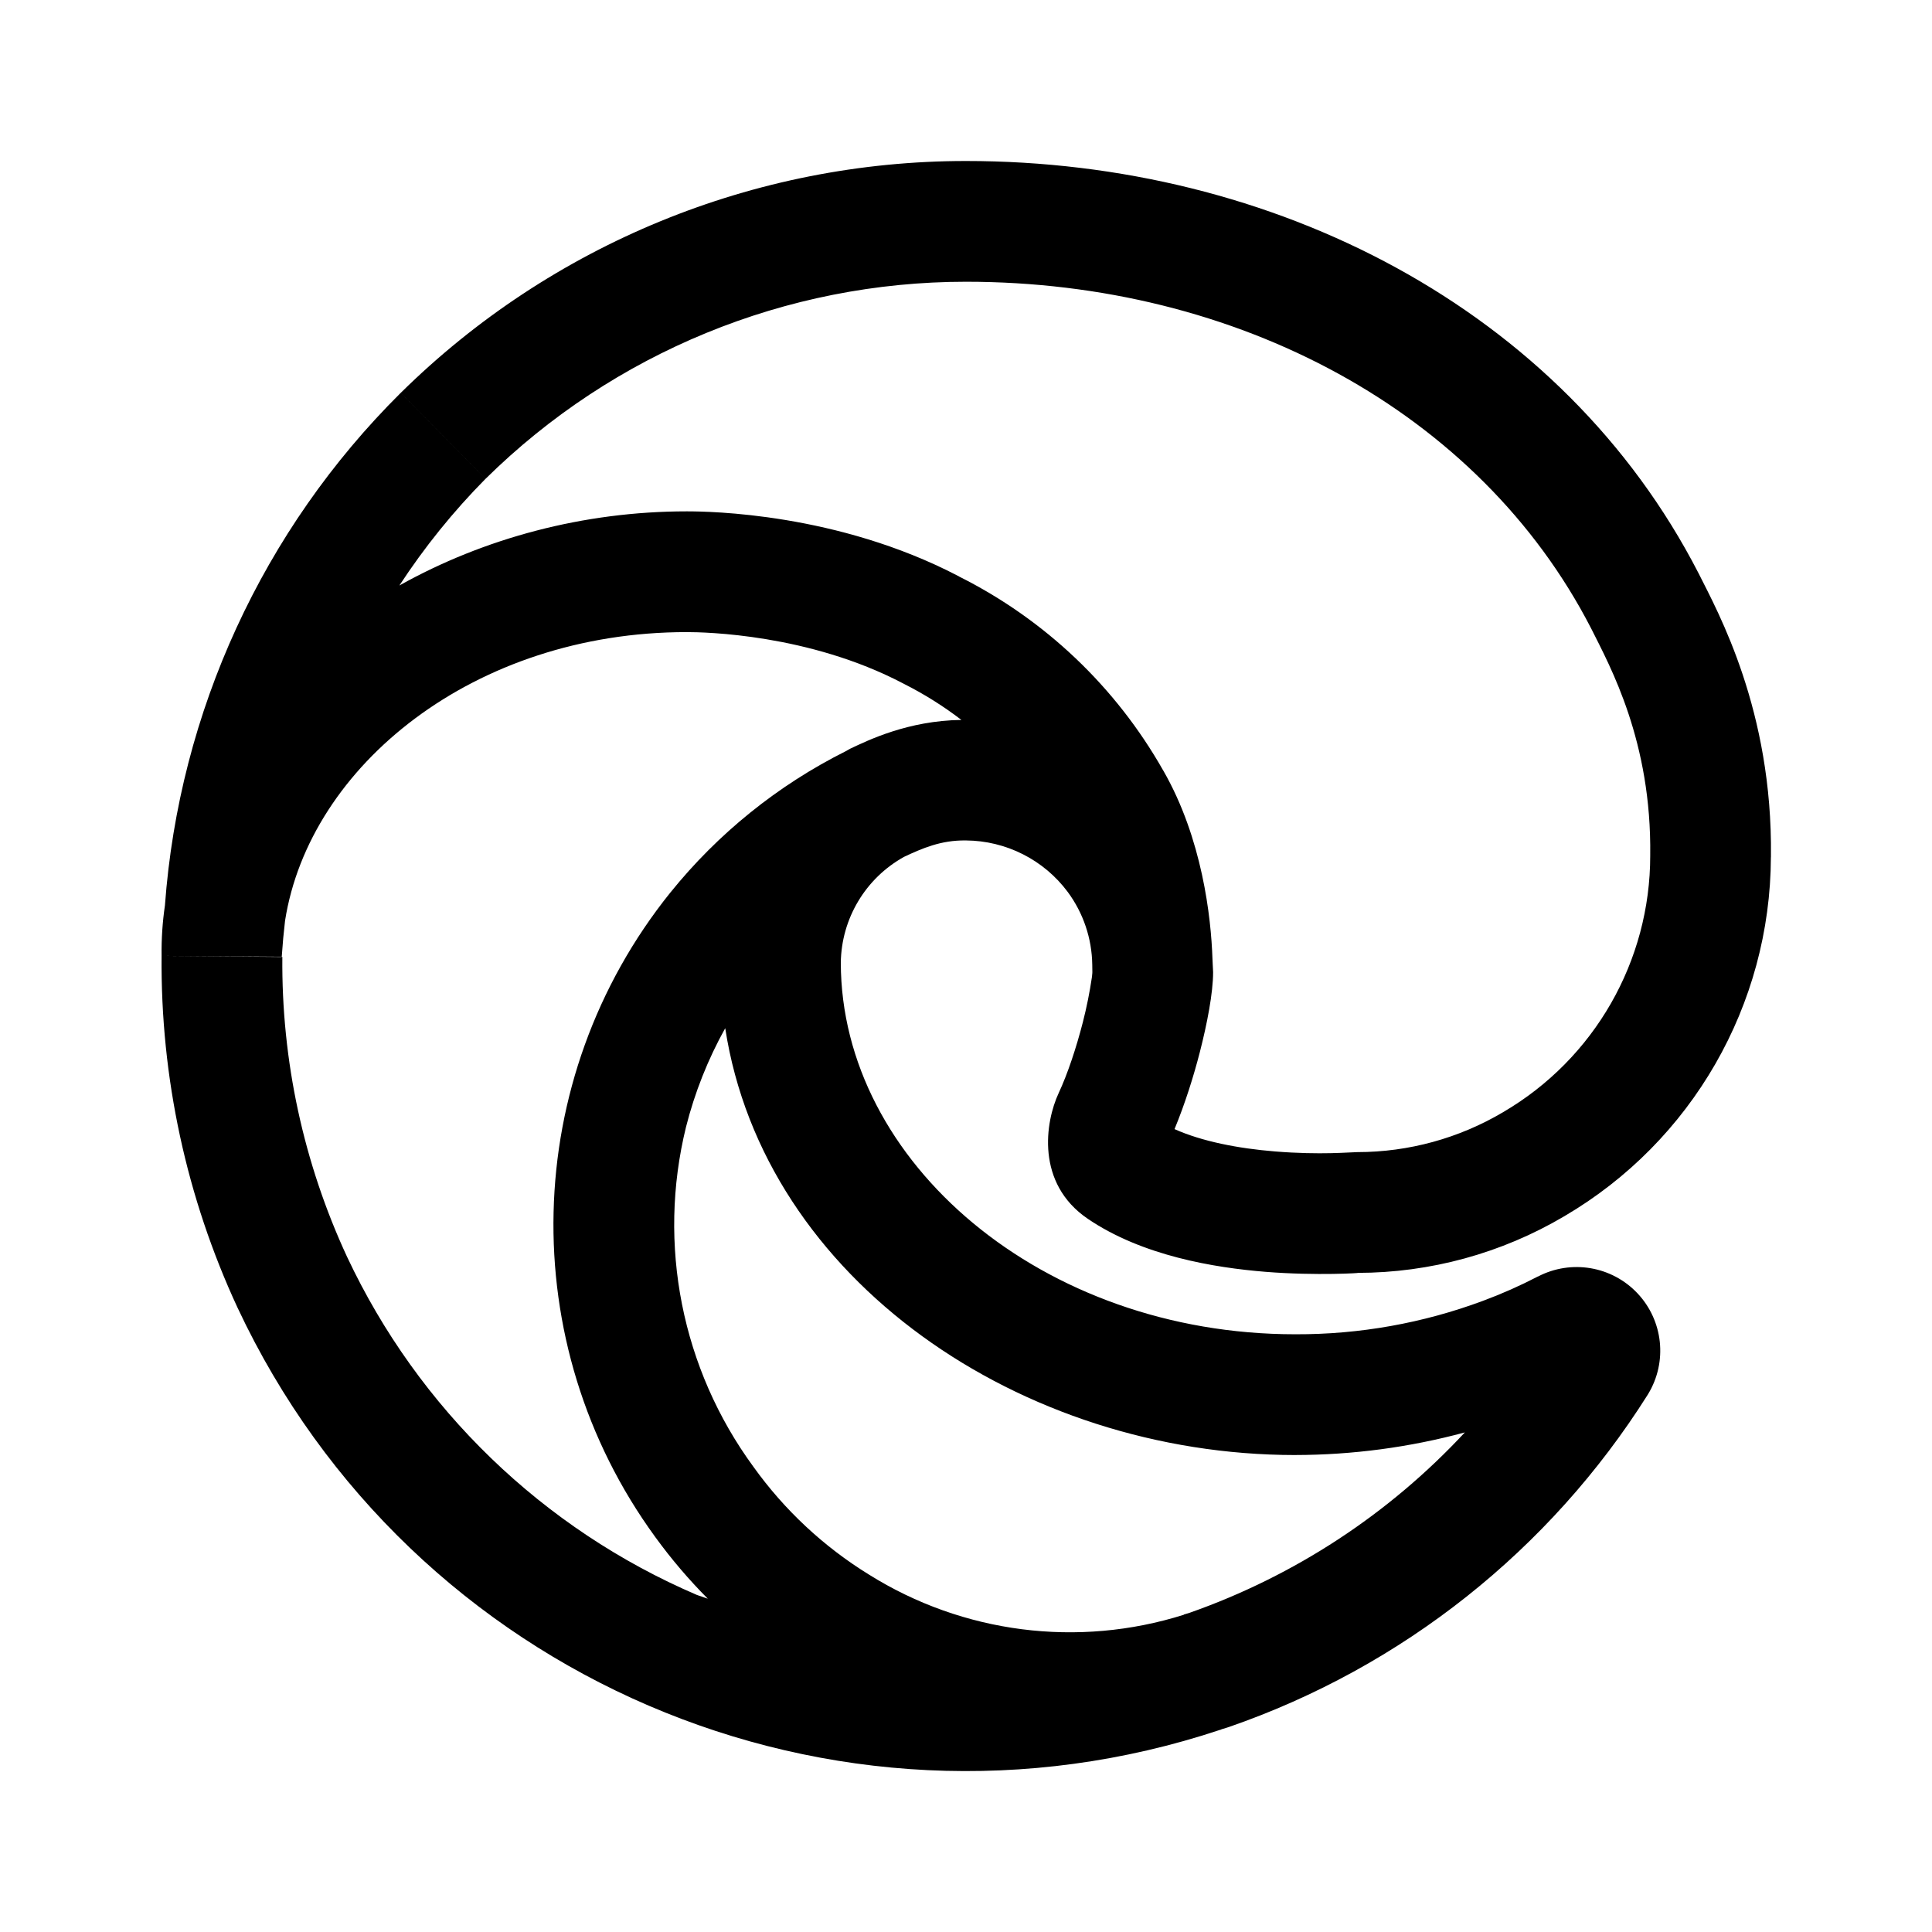
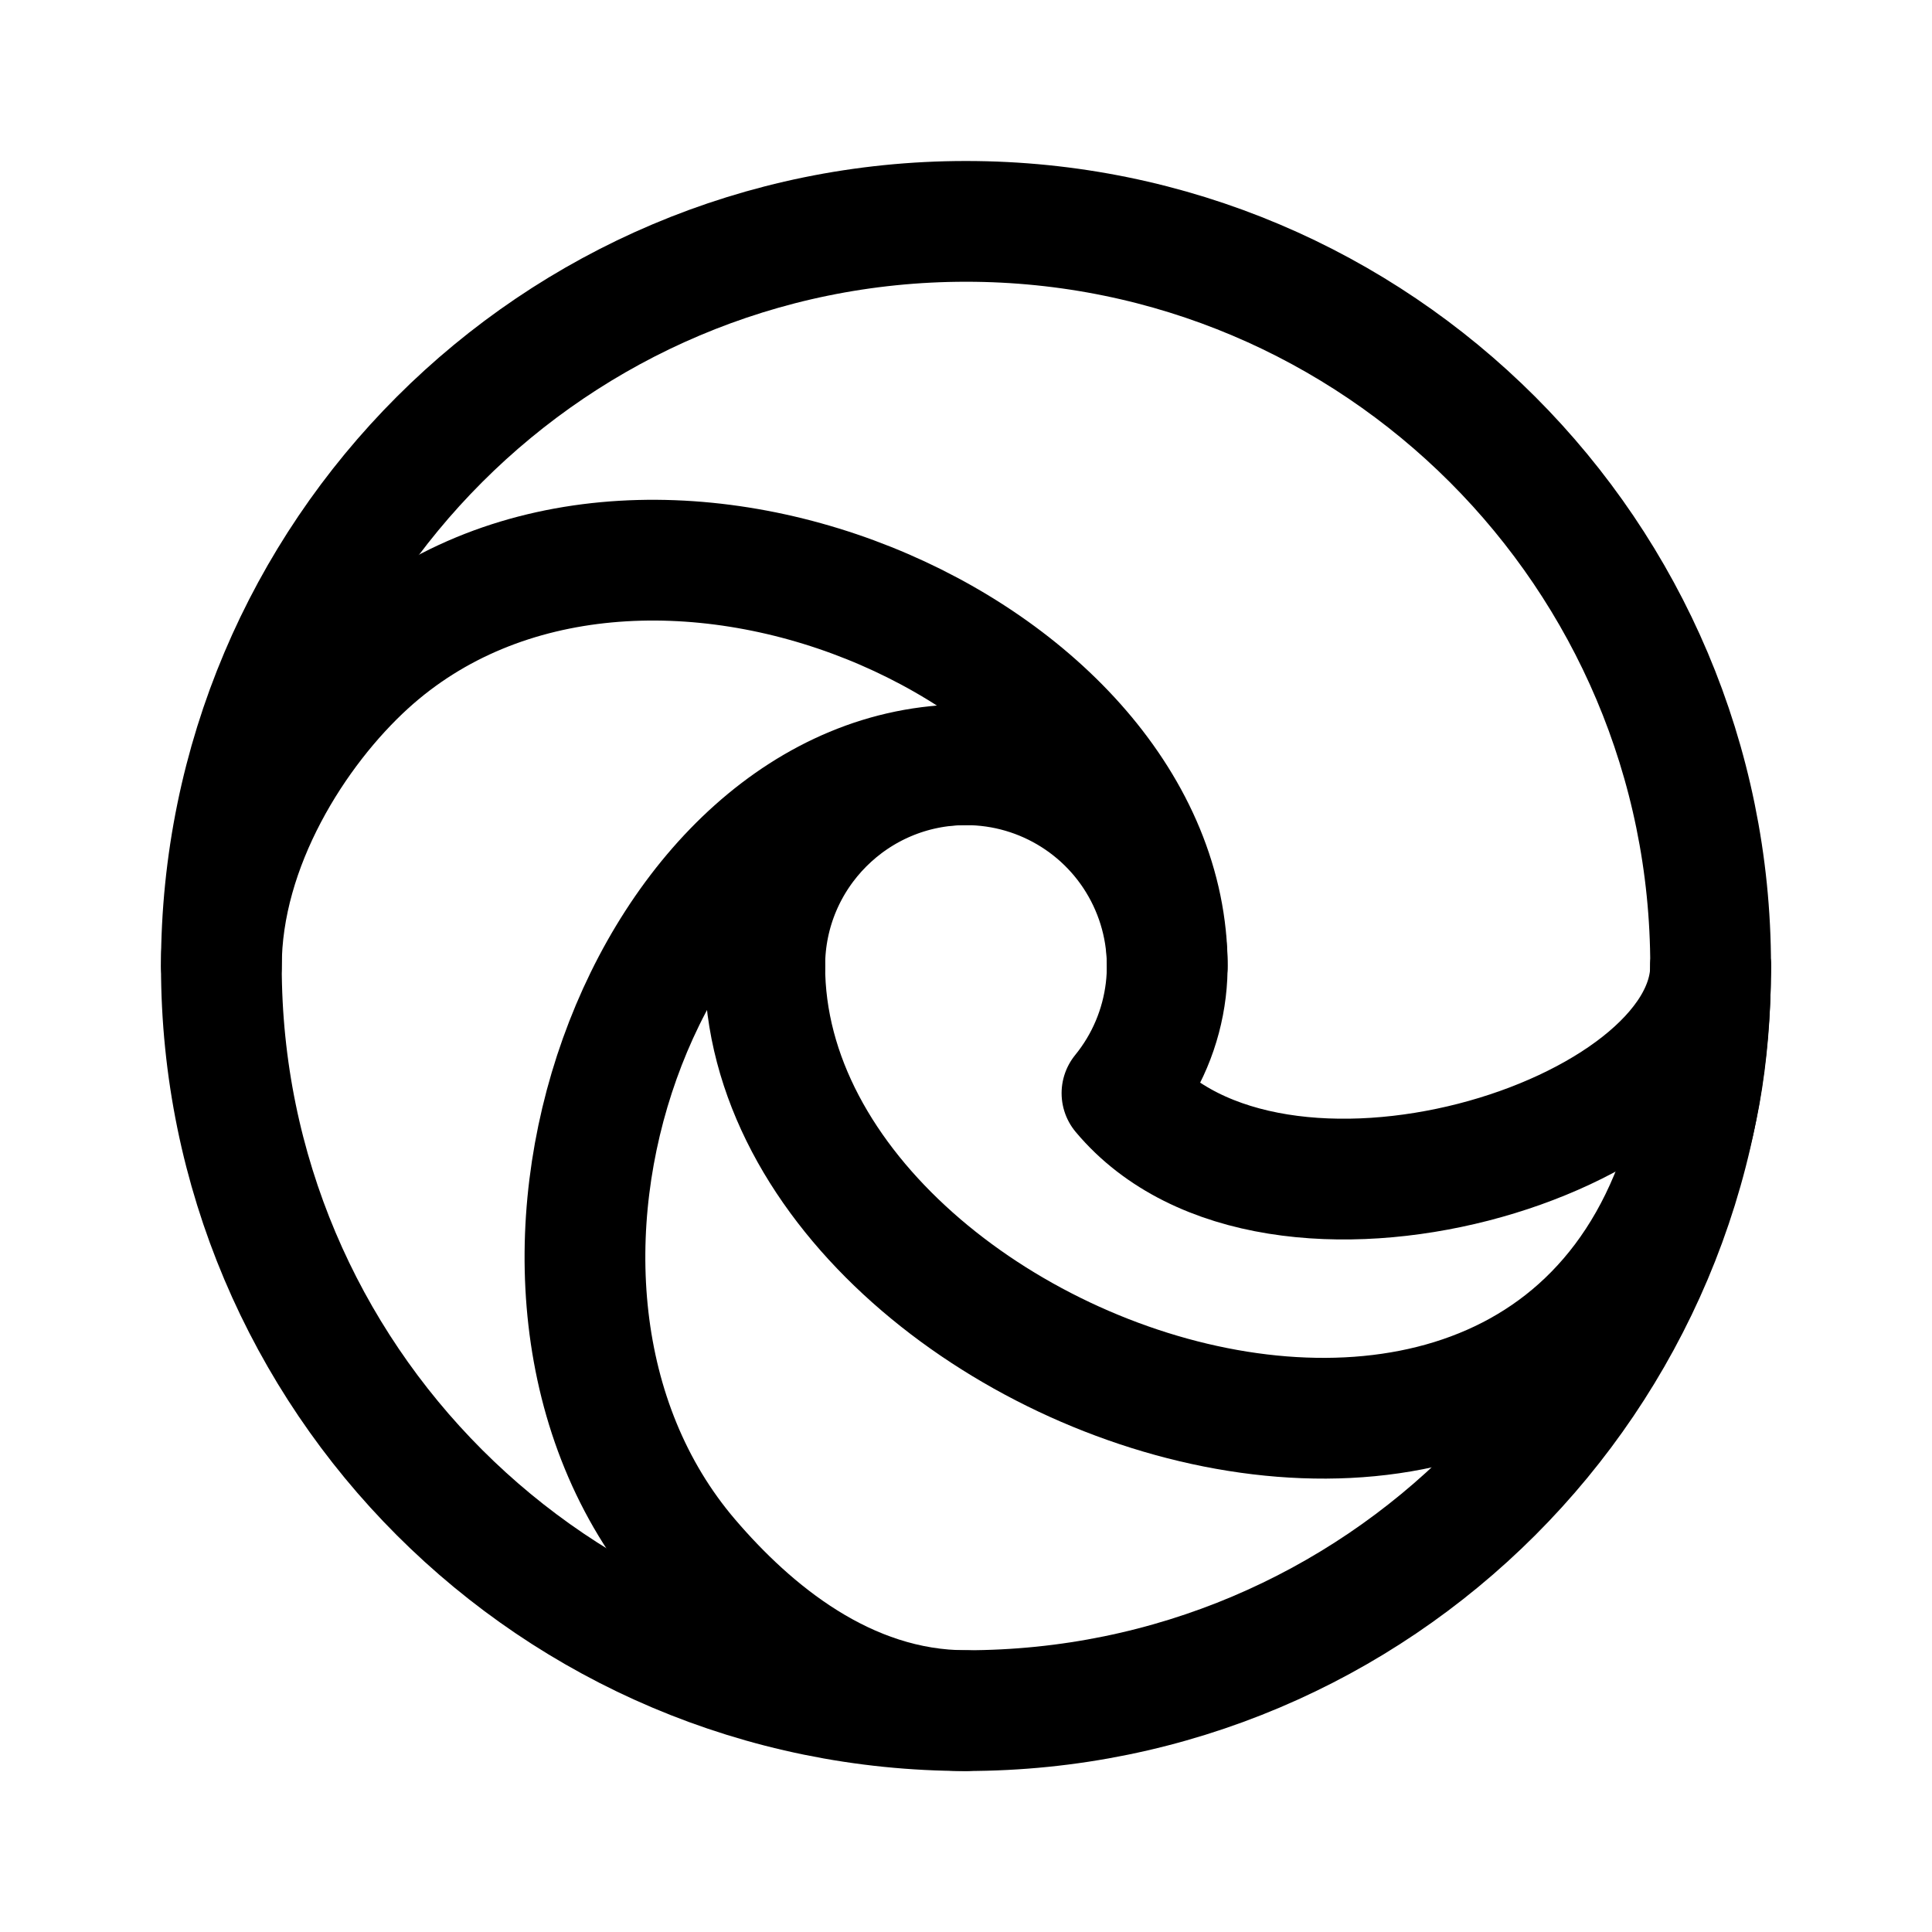
- <svg xmlns="http://www.w3.org/2000/svg" width="192" height="192">
-   <path d="M95.998 16a79.98 79.98 0 0 0-56.174 23.043l8.428 8.543A67.98 67.98 0 0 1 95.996 28c26.929 0 51.02 12.872 62.12 34.434l.011.02c1.916 3.826 6.02 11.253 5.87 22.566a29.51 29.51 0 0 1-14.606 25.498l-.012.008-.014.008a28.44 28.44 0 0 1-14.465 3.962c-.657 0-3.65.3-8.185-.066-3.683-.298-7.289-1.006-9.992-2.22 1.026-2.479 1.89-5.217 2.517-7.659.715-2.785 1.317-5.868 1.317-7.94h-12a.006.125 0 0 0-.006.124 9 9 0 0 1-.036.36 44 44 0 0 1-.898 4.474c-.647 2.523-1.513 5.143-2.404 7.052-1.347 2.883-2.293 8.975 2.884 12.497v.002h.002c5.432 3.692 12.6 4.862 17.647 5.271 5.124.414 9.761.106 9.158.106h.004a40.44 40.44 0 0 0 20.541-5.623l.002.002.016-.012.01-.004-.002-.002a41.51 41.51 0 0 0 20.514-35.678h.005v-.07c.176-14.51-5.256-24.266-7.164-28.082l-.015-.032-.016-.029C155.266 30.651 126.527 16 95.998 16M39.822 39.043A80.05 80.05 0 0 0 16.39 89.986a31.4 31.4 0 0 0-.33 5.008l11.939.082v-.004H28l.008-.101a68 68 0 0 1 .32-3.471c2.415-15.396 18.784-28.682 39.922-28.682 1.783 0 12.13.185 21.492 5.096l.059.031.056.03h.002a36 36 0 0 1 5.684 3.57c-5.318.072-9.286 2.03-11.053 2.86a24 24 0 0 0-.437.247 52.7 52.7 0 0 0-17.438 14.055h-.002a52.68 52.68 0 0 0-1.511 64.016l-.004.002.023.029.018.027.004-.002a52 52 0 0 0 5.197 6.098 68 68 0 0 1-1.082-.373 68 68 0 0 1-34.762-33.592l-.004-.008a69.3 69.3 0 0 1-6.433-29.803l-12-.107a81.3 81.3 0 0 0 7.55 34.969l.006.011.006.012a79.97 79.97 0 0 0 97.633 41.924 21.227 1.908 0 0 1 .023 0l-.002-.006.094-.024-.006-.015.565-.174.097-.03.098-.032a80.18 80.18 0 0 0 41.617-33.01l.062-.102a8.31 8.31 0 0 0-10.966-11.654l-.004-.006a48 48 0 0 1-5.448 2.416l-.006.002a52.9 52.9 0 0 1-18.64 3.324h-.02c-25.147 0-45.123-17.114-45.16-36.918a12.21 12.21 0 0 1 6.295-10.533c1.785-.835 3.656-1.66 6.117-1.625h.04c1.962.015 3.894.485 5.646 1.371a12.7 12.7 0 0 1 4.447 3.738l.002.002a12.45 12.45 0 0 1 2.442 7.24 3.363 14.07 0 0 1 .01.735h12l-.04-.815a25 25 0 0 0-.025-.543c-.138-4.068-1.002-11.896-4.875-18.654l-.004-.004-.018-.037-.004.002a48 48 0 0 0-20.278-19.263l.003-.008-.107-.053-.01-.006c-11.992-6.248-24.693-6.41-26.949-6.41-10.268 0-20.178 2.677-28.56 7.368a68 68 0 0 1 8.56-10.6Zm32.25 63.137c3.851 25.041 29.432 42.41 56.625 42.42h.022v-.002a65 65 0 0 0 16.857-2.247 68.2 68.2 0 0 1-27.336 17.92l-.593.182.006.018a37.64 37.64 0 0 1-31.303-3.995 39.8 39.8 0 0 1-11.48-10.716 40.7 40.7 0 0 1-6.694-33.764 40.7 40.7 0 0 1 3.896-9.816" />
+ <svg xmlns="http://www.w3.org/2000/svg" width="192" height="192" viewBox="0 0 192 192" fill="none">
+   <path d="M96 170c-12 0-21.404-7.962-27.5-15.092C45.133 127.578 64.276 76 96 76" stroke="#000" stroke-width="12" stroke-linecap="round" stroke-linejoin="round" />
+   <path d="M22 96c0-12 7.392-23.531 14.483-30C63.388 41.456 116 64.344 116 96m54 0c0 74-94 44-94 0" stroke="#000" stroke-width="12" stroke-linecap="round" stroke-linejoin="round" />
+   <circle cx="96" cy="96" r="74" stroke="#000" stroke-width="12" stroke-linecap="round" stroke-linejoin="round" />
+   <path d="M170 96c0 17.114-43.398 30.665-58.5 12.639A20.002 20.002 0 0 0 96 76a20 20 0 0 0-20 20" stroke="#000" stroke-width="12" stroke-linecap="round" stroke-linejoin="round" />
</svg>
